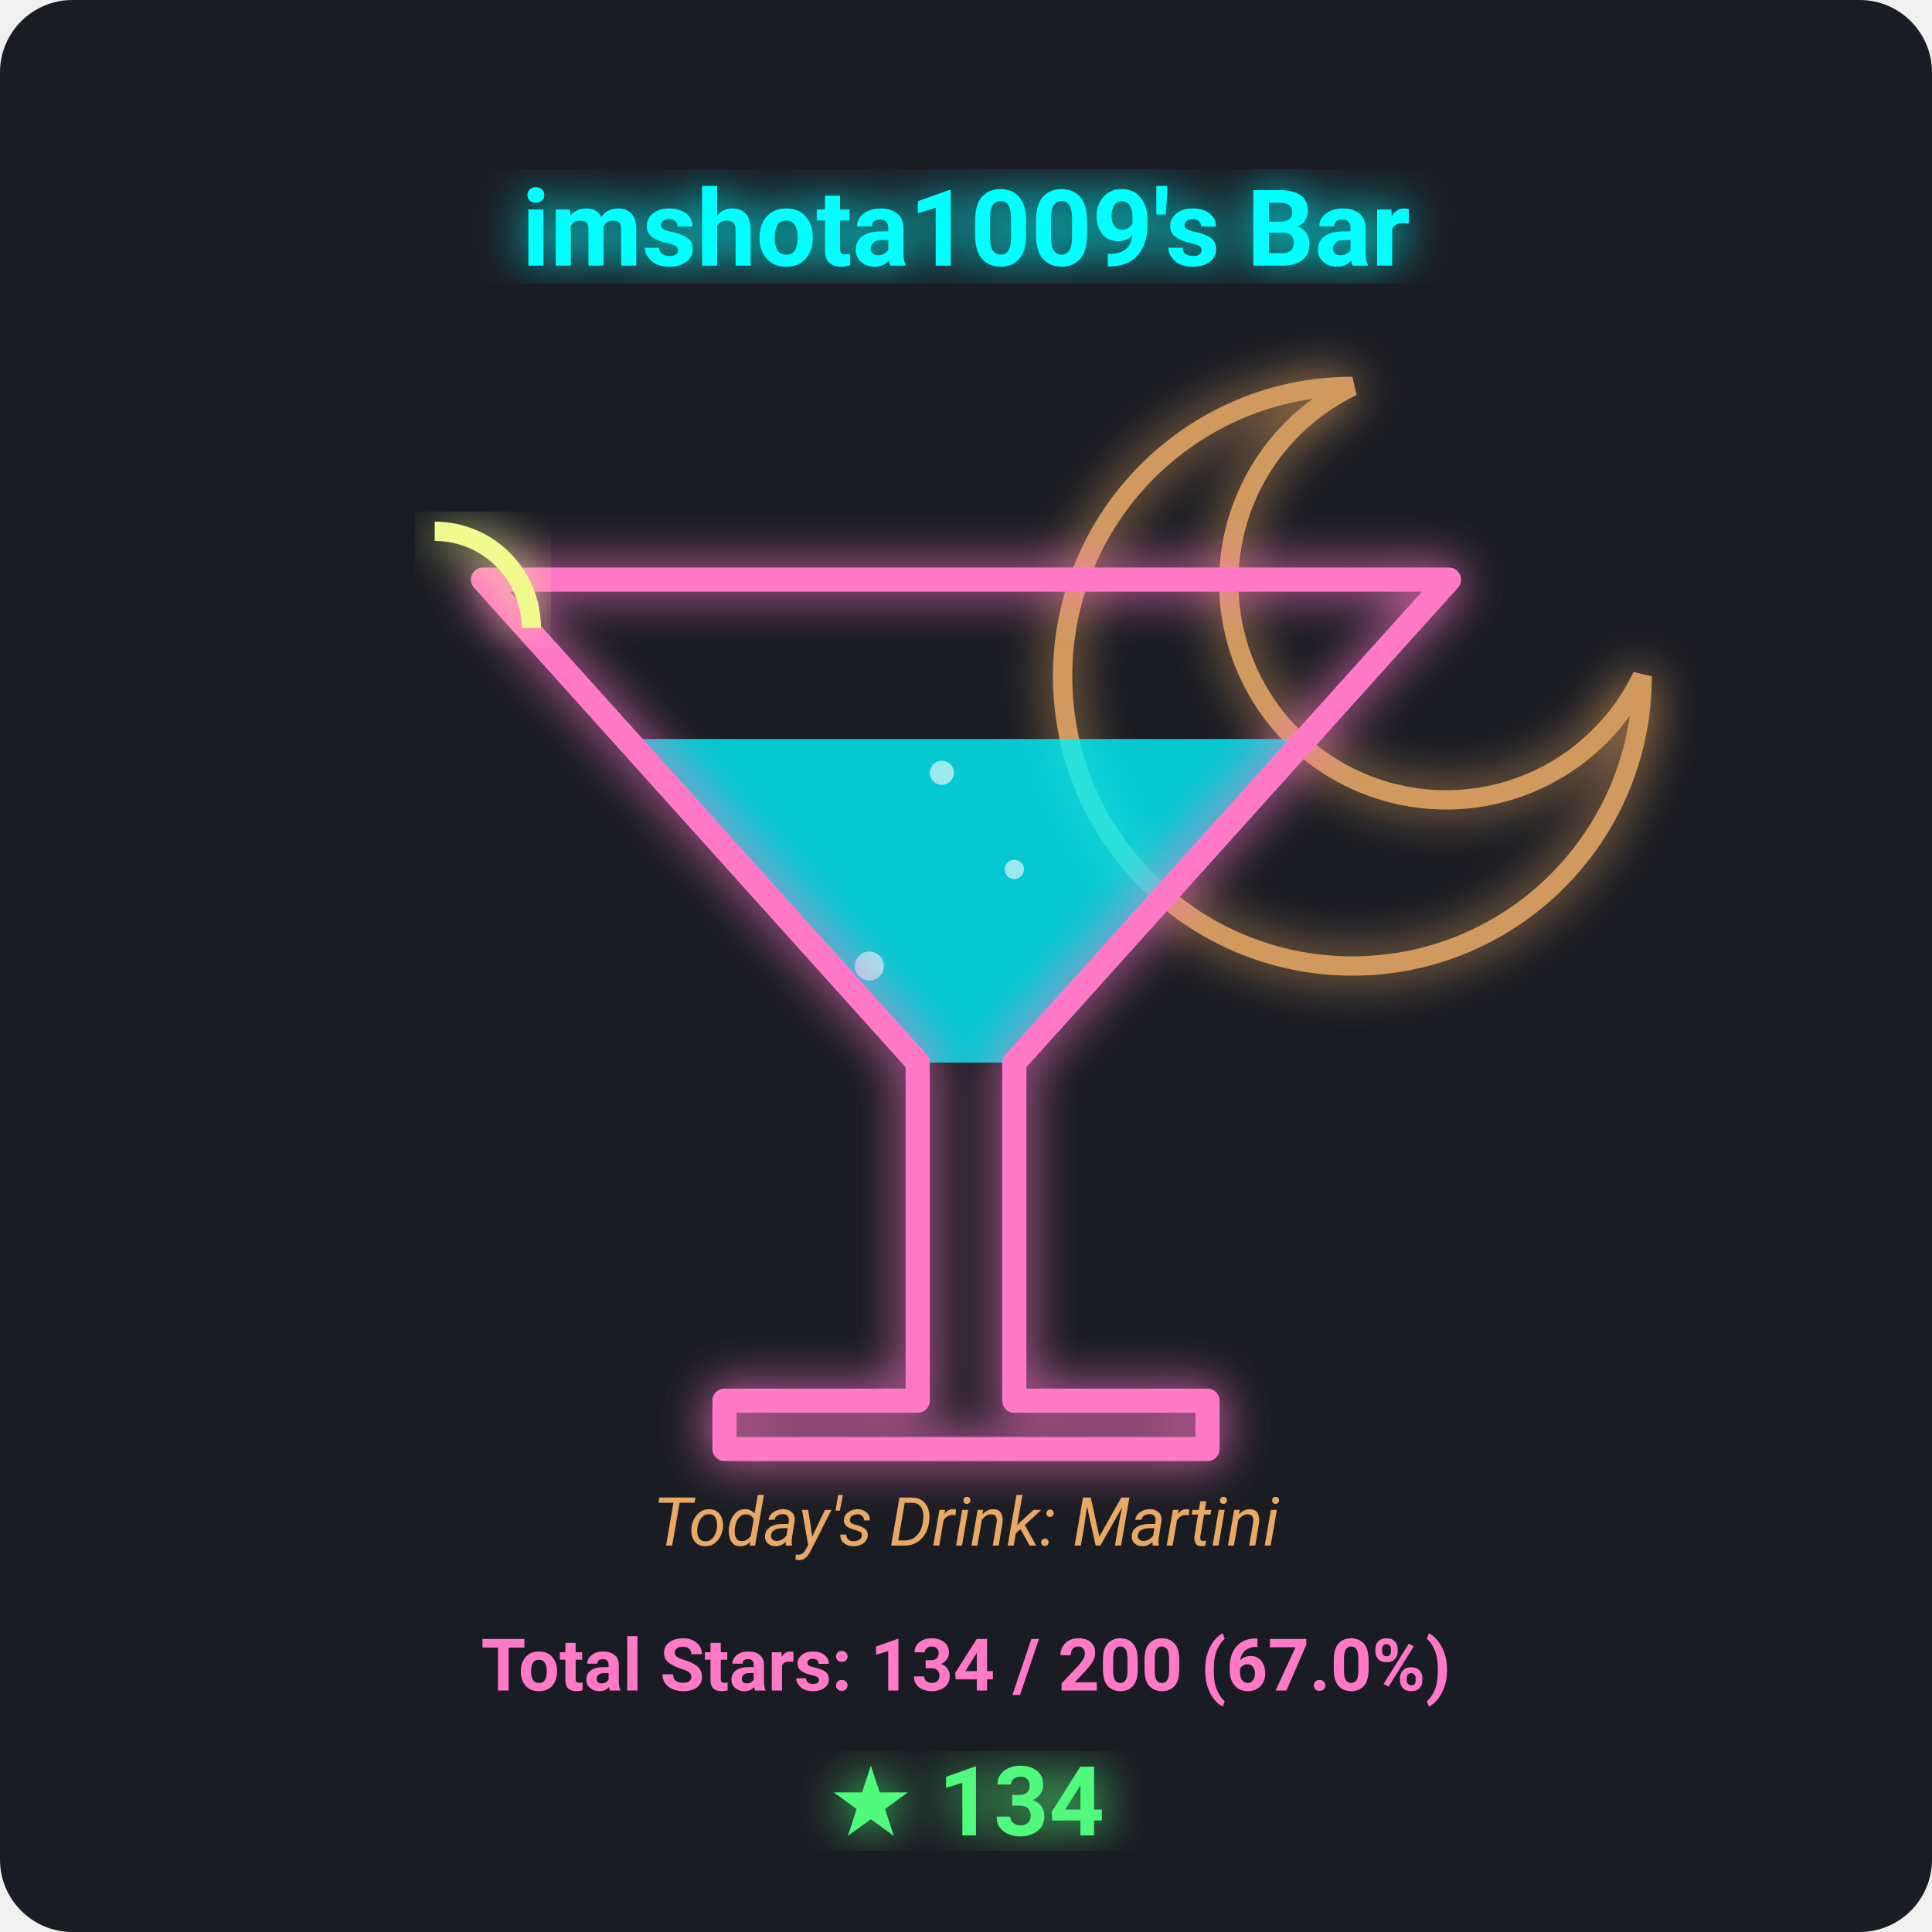
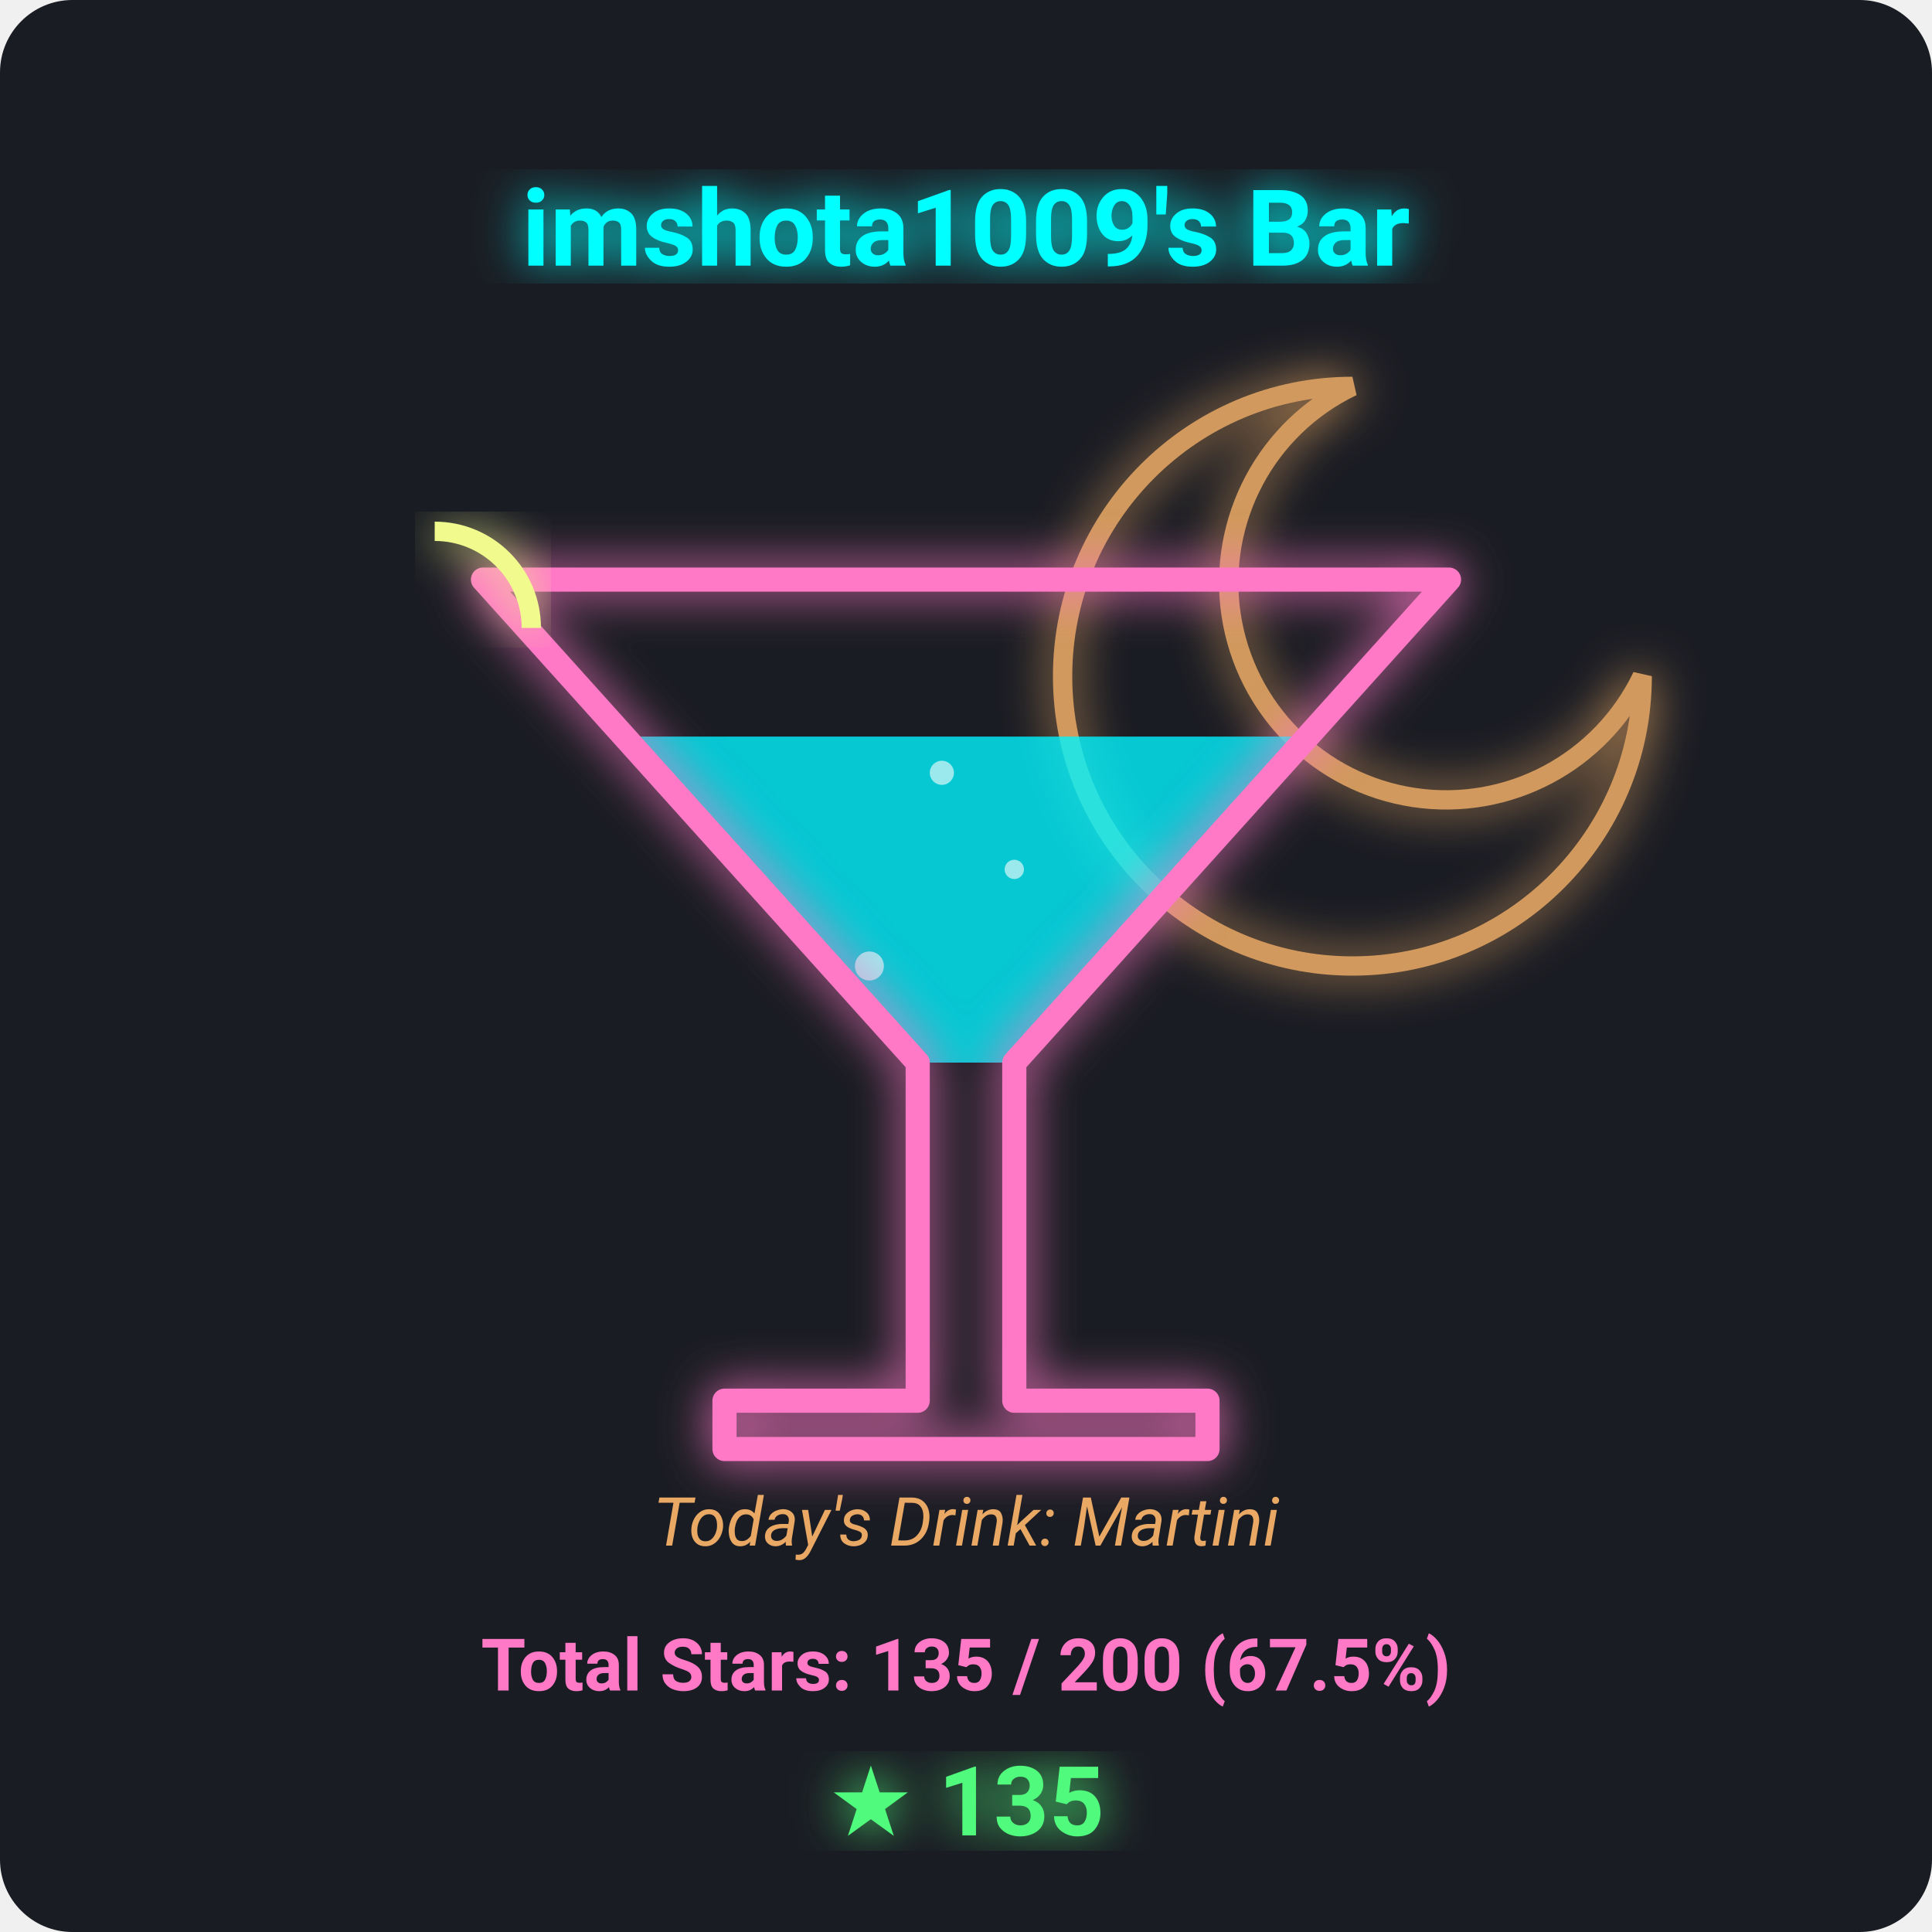
<svg xmlns="http://www.w3.org/2000/svg" viewBox="0 0 400 400" width="100%" height="100%">
  <defs>
    <filter id="neon-glow" x="-20%" y="-20%" width="140%" height="140%">
      <feGaussianBlur stdDeviation="5" result="blur" />
      <feMerge>
        <feMergeNode in="blur" />
        <feMergeNode in="SourceGraphic" />
      </feMerge>
    </filter>
  </defs>
  <rect width="100%" height="100%" fill="#1a1c23" rx="15" />
  <path d="M 280 80 A 60 60 0 1 0 340 140 A 45 45 0 1 1 280 80 Z" fill="none" stroke="#ffb86c" stroke-width="4" filter="url(#neon-glow)" opacity="0.8" />
-   <polygon points="129.7,153.0 270.3,153.0 210,220 190,220" fill="#00f2fe" opacity="0.8" />
+   <polygon points="129.3,152.5 270.8,152.5 210,220 190,220" fill="#00f2fe" opacity="0.8" />
  <g opacity="0.6">
    <circle cx="180" cy="200" r="3" fill="#ffffff">
-       <animate attributeName="cy" from="215" to="153.0" dur="3s" repeatCount="indefinite" />
+       <animate attributeName="cy" from="215" to="152.5" dur="3s" repeatCount="indefinite" />
      <animate attributeName="opacity" from="1" to="0" dur="3s" repeatCount="indefinite" />
    </circle>
    <circle cx="210" cy="180" r="2" fill="#ffffff">
-       <animate attributeName="cy" from="215" to="153.0" dur="2.5s" repeatCount="indefinite" begin="0.8s" />
+       <animate attributeName="cy" from="215" to="152.5" dur="2.5s" repeatCount="indefinite" begin="0.8s" />
      <animate attributeName="opacity" from="1" to="0" dur="2.5s" repeatCount="indefinite" begin="0.8s" />
    </circle>
    <circle cx="195" cy="160" r="2.5" fill="#ffffff">
-       <animate attributeName="cy" from="215" to="153.0" dur="4s" repeatCount="indefinite" begin="1.5s" />
+       <animate attributeName="cy" from="215" to="152.5" dur="4s" repeatCount="indefinite" begin="1.5s" />
      <animate attributeName="opacity" from="1" to="0" dur="4s" repeatCount="indefinite" begin="1.5s" />
    </circle>
  </g>
  <polygon points="100,120 300,120 210,220 210,290 250,290 250,300 150,300 150,290 190,290 190,220" fill="none" stroke="#ff79c6" stroke-width="5" stroke-linejoin="round" filter="url(#neon-glow)" />
  <path d="M 90 110 A 20 20 0 0 1 110 130" fill="none" stroke="#f1fa8c" stroke-width="4" filter="url(#neon-glow)" />
  <text x="200" y="55" font-family="'Segoe UI', Roboto, sans-serif" font-size="22" font-weight="bold" fill="#00ffff" text-anchor="middle" filter="url(#neon-glow)">imshota1009's Bar</text>
  <text x="200" y="320" font-family="'Segoe UI', Roboto, sans-serif" font-size="14" font-style="italic" fill="#ffb86c" text-anchor="middle" opacity="0.9">Today's Drink: Martini</text>
-   <text x="200" y="350" font-family="'Segoe UI', Roboto, sans-serif" font-size="15" font-weight="bold" fill="#ff79c6" text-anchor="middle">Total Stars: 134 / 200 (67.0%)</text>
-   <text x="200" y="380" font-family="'Segoe UI', Roboto, sans-serif" font-size="20" font-weight="bold" fill="#50fa7b" text-anchor="middle" filter="url(#neon-glow)">★ 134</text>
+   <text x="200" y="350" font-family="'Segoe UI', Roboto, sans-serif" font-size="15" font-weight="bold" fill="#ff79c6" text-anchor="middle">Total Stars: 135 / 200 (67.5%)</text>
+   <text x="200" y="380" font-family="'Segoe UI', Roboto, sans-serif" font-size="20" font-weight="bold" fill="#50fa7b" text-anchor="middle" filter="url(#neon-glow)">★ 135</text>
</svg>
